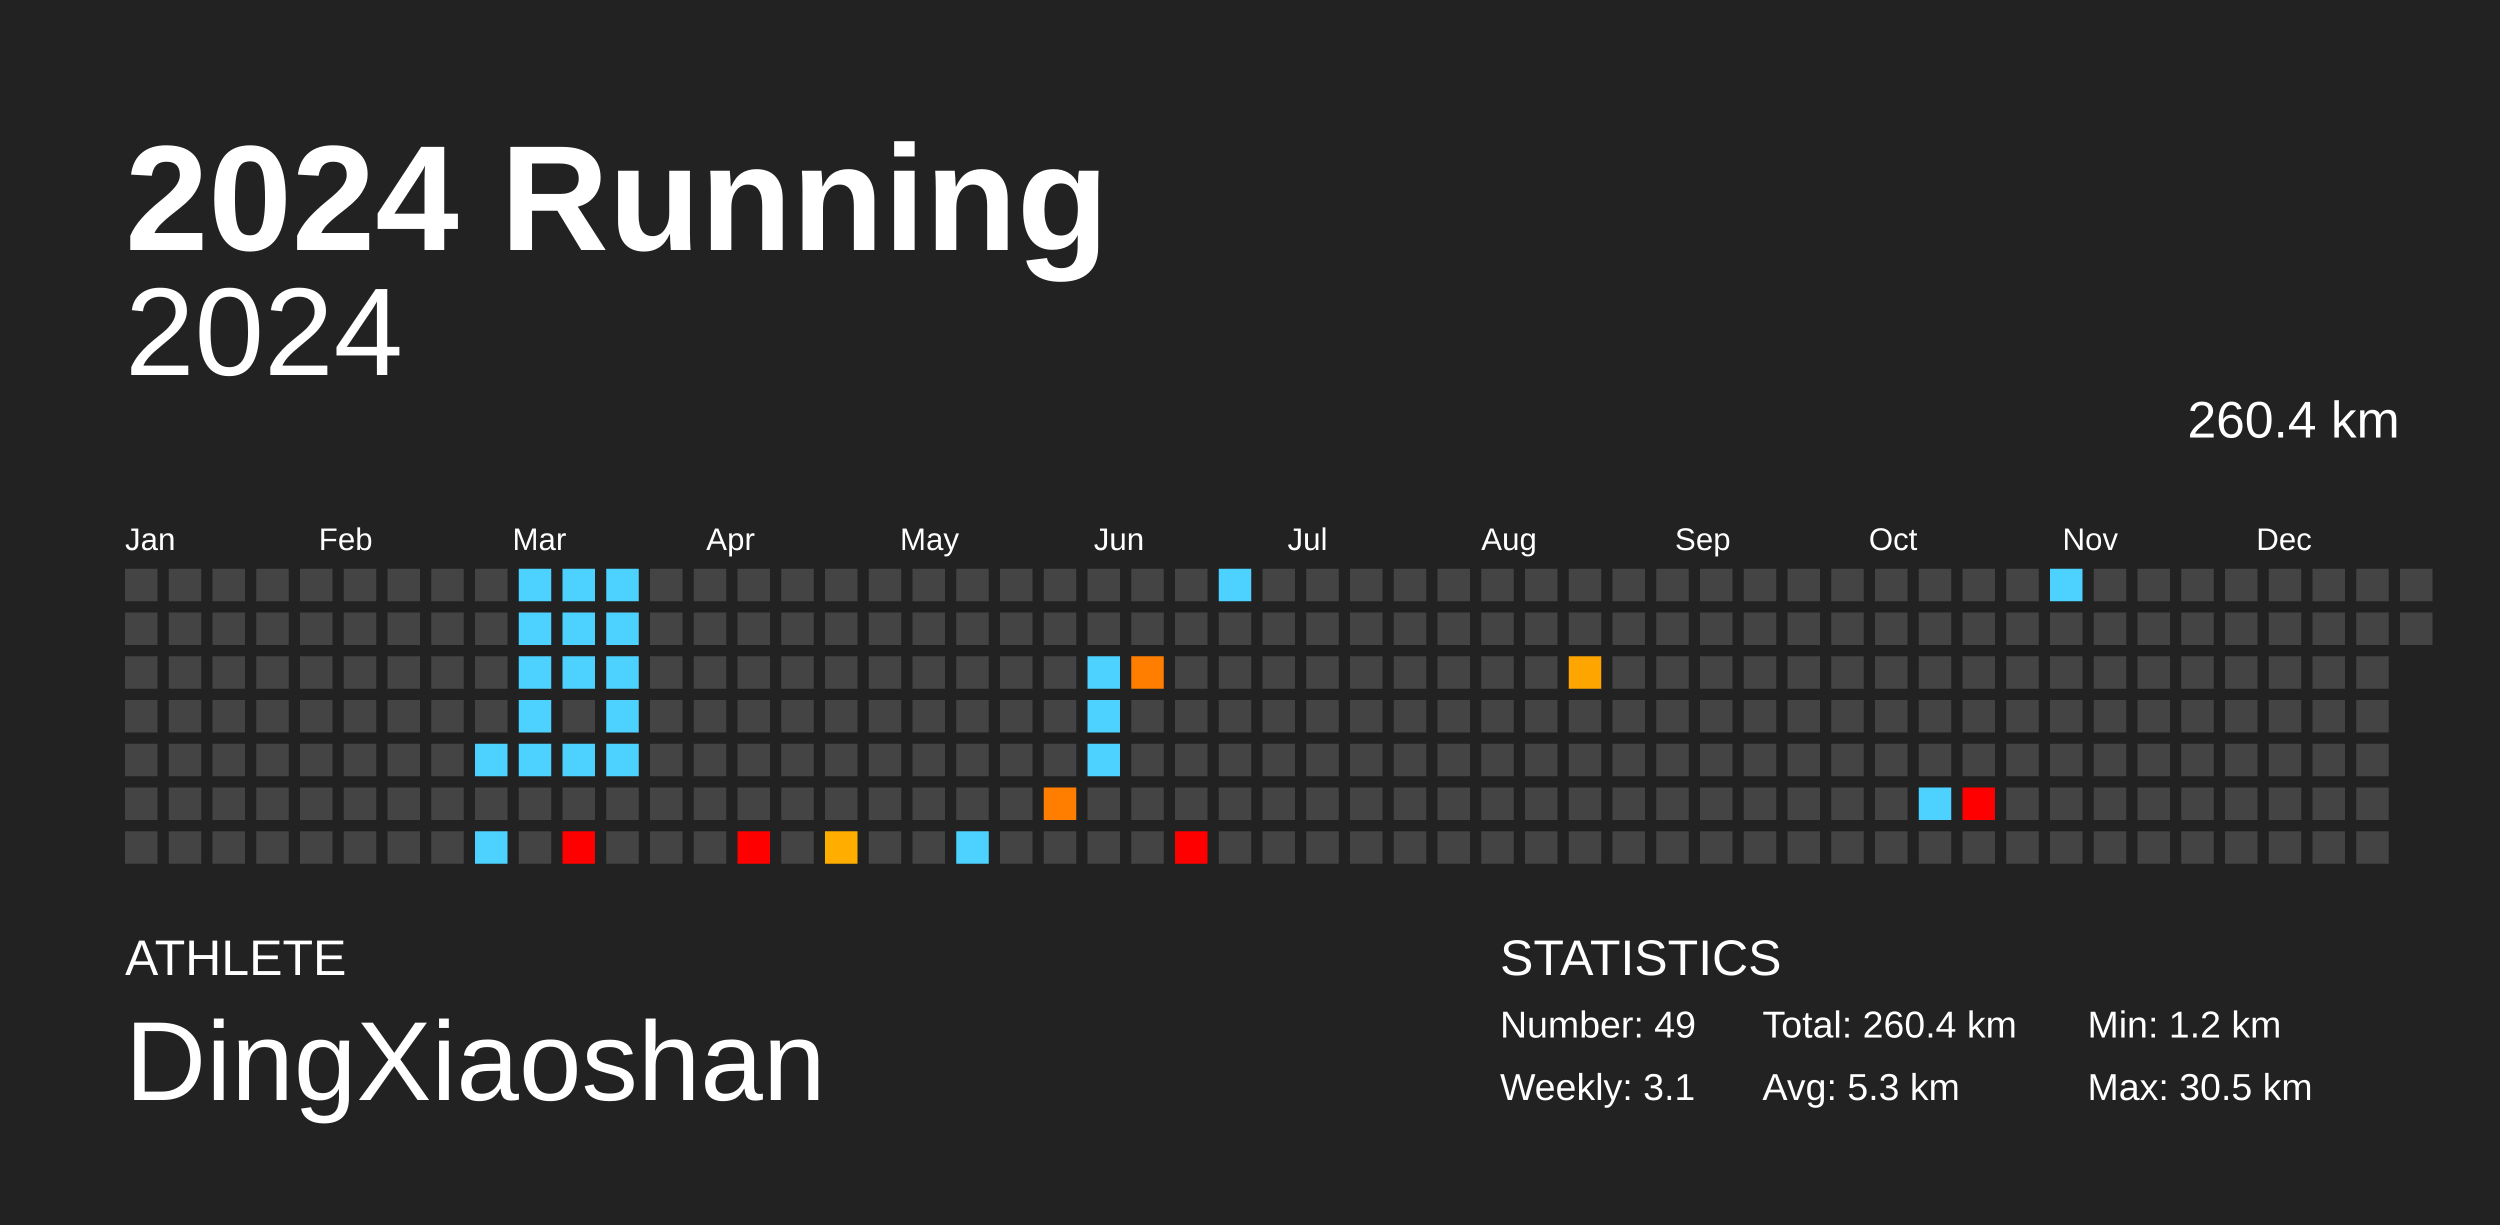
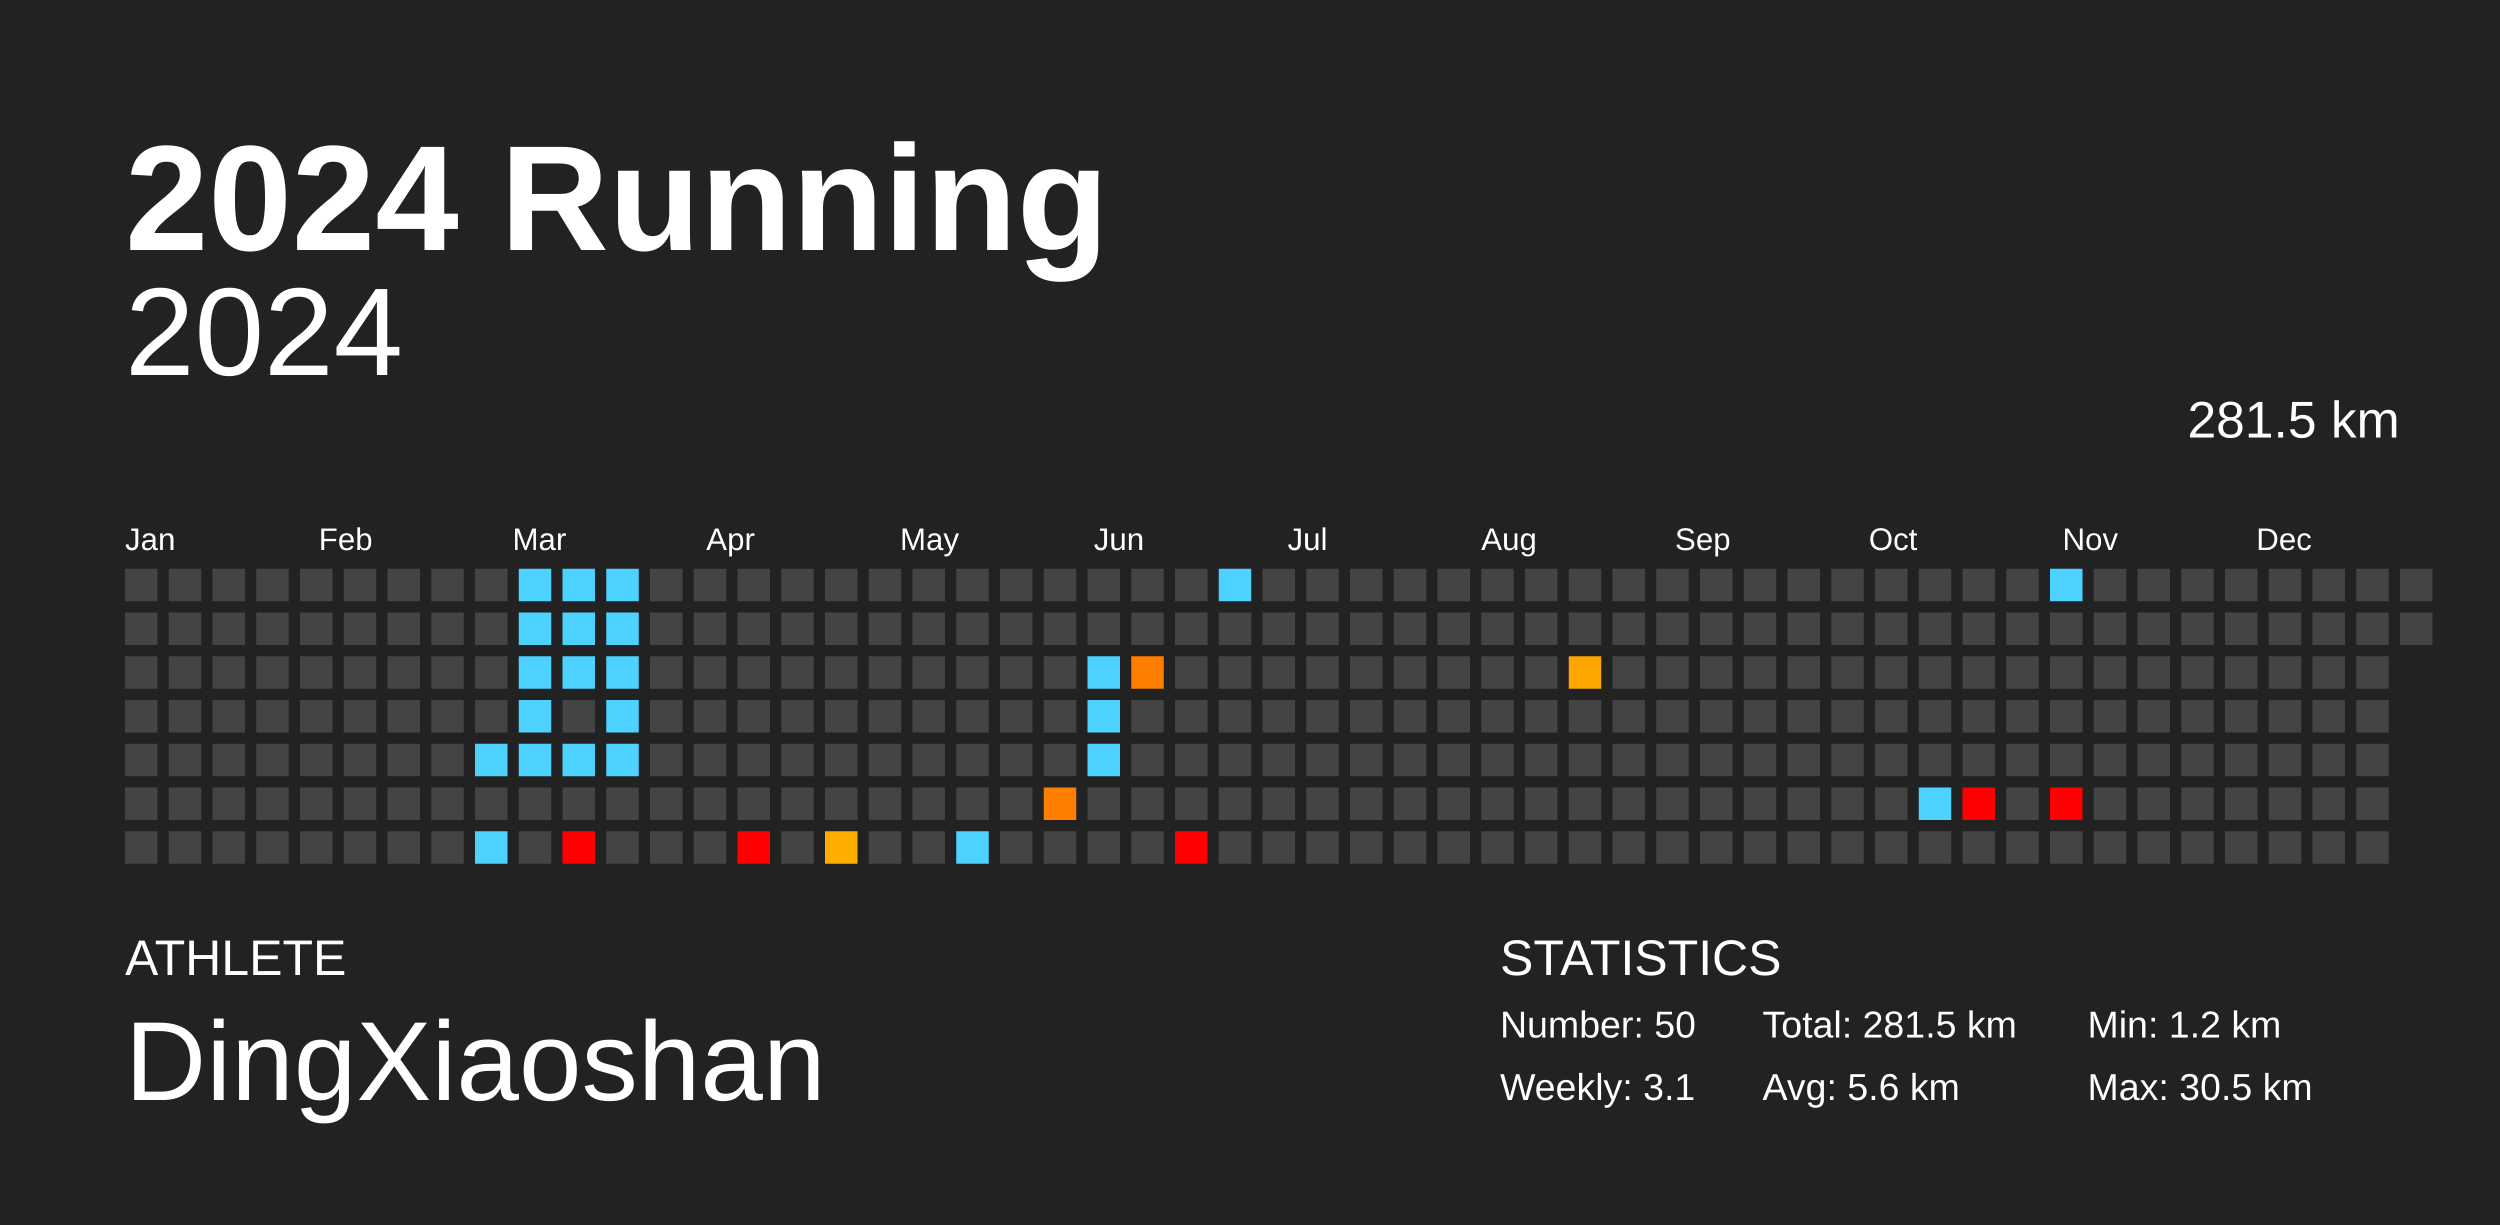
<svg xmlns="http://www.w3.org/2000/svg" baseProfile="full" height="98mm" version="1.1" viewBox="0,0,200,98" width="200mm">
  <defs />
  <rect fill="#222222" height="98" width="200" x="0" y="0" />
  <text fill="#FFFFFF" style="font-size:12px; font-family:Arial; font-weight:bold;" x="10" y="20">2024 Running</text>
  <text fill="#FFFFFF" style="font-size:4px; font-family:Arial" x="10" y="78">ATHLETE</text>
  <text fill="#FFFFFF" style="font-size:9px; font-family:Arial" x="10" y="88">DingXiaoshan</text>
  <text fill="#FFFFFF" style="font-size:4px; font-family:Arial" x="120" y="78">STATISTICS</text>
-   <text fill="#FFFFFF" style="font-size:3px; font-family:Arial" x="120" y="83">Number: 49</text>
+   <text fill="#FFFFFF" style="font-size:3px; font-family:Arial" x="120" y="83">Number: 50</text>
  <text fill="#FFFFFF" style="font-size:3px; font-family:Arial" x="120" y="88">Weekly: 3.1</text>
-   <text fill="#FFFFFF" style="font-size:3px; font-family:Arial" x="141" y="83">Total: 260.4 km</text>
-   <text fill="#FFFFFF" style="font-size:3px; font-family:Arial" x="141" y="88">Avg: 5.3 km</text>
+   <text fill="#FFFFFF" style="font-size:3px; font-family:Arial" x="141" y="83">Total: 281.5 km</text>
+   <text fill="#FFFFFF" style="font-size:3px; font-family:Arial" x="141" y="88">Avg: 5.6 km</text>
  <text fill="#FFFFFF" style="font-size:3px; font-family:Arial" x="167" y="83">Min: 1.2 km</text>
  <text fill="#FFFFFF" style="font-size:3px; font-family:Arial" x="167" y="88">Max: 30.5 km</text>
  <text alignment-baseline="hanging" fill="#FFFFFF" style="font-size:10.0px; font-family:Arial;" x="10" y="30">2024</text>
-   <text alignment-baseline="hanging" fill="#FFFFFF" style="font-size:4.125px; font-family:Arial;" x="175" y="35">260.4 km</text>
+   <text alignment-baseline="hanging" fill="#FFFFFF" style="font-size:4.125px; font-family:Arial;" x="175" y="35">281.5 km</text>
  <text fill="#FFFFFF" style="font-size:2.5px; font-family:Arial" x="10.0" y="44">Jan</text>
  <text fill="#FFFFFF" style="font-size:2.5px; font-family:Arial" x="25.5" y="44">Feb</text>
  <text fill="#FFFFFF" style="font-size:2.5px; font-family:Arial" x="41.0" y="44">Mar</text>
  <text fill="#FFFFFF" style="font-size:2.5px; font-family:Arial" x="56.5" y="44">Apr</text>
  <text fill="#FFFFFF" style="font-size:2.5px; font-family:Arial" x="72.0" y="44">May</text>
  <text fill="#FFFFFF" style="font-size:2.5px; font-family:Arial" x="87.5" y="44">Jun</text>
  <text fill="#FFFFFF" style="font-size:2.5px; font-family:Arial" x="103.0" y="44">Jul</text>
  <text fill="#FFFFFF" style="font-size:2.5px; font-family:Arial" x="118.5" y="44">Aug</text>
  <text fill="#FFFFFF" style="font-size:2.5px; font-family:Arial" x="134.0" y="44">Sep</text>
  <text fill="#FFFFFF" style="font-size:2.5px; font-family:Arial" x="149.5" y="44">Oct</text>
  <text fill="#FFFFFF" style="font-size:2.5px; font-family:Arial" x="165.0" y="44">Nov</text>
  <text fill="#FFFFFF" style="font-size:2.5px; font-family:Arial" x="180.5" y="44">Dec</text>
  <rect fill="#444444" height="2.6" width="2.6" x="10.0" y="45.5" />
  <rect fill="#444444" height="2.6" width="2.6" x="10.0" y="49.0" />
  <rect fill="#444444" height="2.6" width="2.6" x="10.0" y="52.5" />
  <rect fill="#444444" height="2.6" width="2.6" x="10.0" y="56.0" />
  <rect fill="#444444" height="2.6" width="2.6" x="10.0" y="59.5" />
  <rect fill="#444444" height="2.6" width="2.6" x="10.0" y="63.0" />
  <rect fill="#444444" height="2.6" width="2.6" x="10.0" y="66.5" />
  <rect fill="#444444" height="2.6" width="2.6" x="13.5" y="45.5" />
  <rect fill="#444444" height="2.6" width="2.6" x="13.5" y="49.0" />
  <rect fill="#444444" height="2.6" width="2.6" x="13.5" y="52.5" />
  <rect fill="#444444" height="2.6" width="2.6" x="13.5" y="56.0" />
  <rect fill="#444444" height="2.6" width="2.6" x="13.5" y="59.5" />
  <rect fill="#444444" height="2.6" width="2.6" x="13.5" y="63.0" />
  <rect fill="#444444" height="2.6" width="2.6" x="13.5" y="66.5" />
  <rect fill="#444444" height="2.6" width="2.6" x="17.0" y="45.5" />
  <rect fill="#444444" height="2.6" width="2.6" x="17.0" y="49.0" />
  <rect fill="#444444" height="2.6" width="2.6" x="17.0" y="52.5" />
  <rect fill="#444444" height="2.6" width="2.6" x="17.0" y="56.0" />
  <rect fill="#444444" height="2.6" width="2.6" x="17.0" y="59.5" />
  <rect fill="#444444" height="2.6" width="2.6" x="17.0" y="63.0" />
  <rect fill="#444444" height="2.6" width="2.6" x="17.0" y="66.5" />
  <rect fill="#444444" height="2.6" width="2.6" x="20.5" y="45.5" />
  <rect fill="#444444" height="2.6" width="2.6" x="20.5" y="49.0" />
  <rect fill="#444444" height="2.6" width="2.6" x="20.5" y="52.5" />
  <rect fill="#444444" height="2.6" width="2.6" x="20.5" y="56.0" />
  <rect fill="#444444" height="2.6" width="2.6" x="20.5" y="59.5" />
  <rect fill="#444444" height="2.6" width="2.6" x="20.5" y="63.0" />
  <rect fill="#444444" height="2.6" width="2.6" x="20.5" y="66.5" />
  <rect fill="#444444" height="2.6" width="2.6" x="24.0" y="45.5" />
  <rect fill="#444444" height="2.6" width="2.6" x="24.0" y="49.0" />
  <rect fill="#444444" height="2.6" width="2.6" x="24.0" y="52.5" />
  <rect fill="#444444" height="2.6" width="2.6" x="24.0" y="56.0" />
  <rect fill="#444444" height="2.6" width="2.6" x="24.0" y="59.5" />
  <rect fill="#444444" height="2.6" width="2.6" x="24.0" y="63.0" />
  <rect fill="#444444" height="2.6" width="2.6" x="24.0" y="66.5" />
  <rect fill="#444444" height="2.6" width="2.6" x="27.5" y="45.5" />
  <rect fill="#444444" height="2.6" width="2.6" x="27.5" y="49.0" />
  <rect fill="#444444" height="2.6" width="2.6" x="27.5" y="52.5" />
  <rect fill="#444444" height="2.6" width="2.6" x="27.5" y="56.0" />
  <rect fill="#444444" height="2.6" width="2.6" x="27.5" y="59.5" />
  <rect fill="#444444" height="2.6" width="2.6" x="27.5" y="63.0" />
  <rect fill="#444444" height="2.6" width="2.6" x="27.5" y="66.5" />
  <rect fill="#444444" height="2.6" width="2.6" x="31.0" y="45.5" />
  <rect fill="#444444" height="2.6" width="2.6" x="31.0" y="49.0" />
  <rect fill="#444444" height="2.6" width="2.6" x="31.0" y="52.5" />
  <rect fill="#444444" height="2.6" width="2.6" x="31.0" y="56.0" />
  <rect fill="#444444" height="2.6" width="2.6" x="31.0" y="59.5" />
  <rect fill="#444444" height="2.6" width="2.6" x="31.0" y="63.0" />
  <rect fill="#444444" height="2.6" width="2.6" x="31.0" y="66.5" />
  <rect fill="#444444" height="2.6" width="2.6" x="34.5" y="45.5" />
  <rect fill="#444444" height="2.6" width="2.6" x="34.5" y="49.0" />
  <rect fill="#444444" height="2.6" width="2.6" x="34.5" y="52.5" />
  <rect fill="#444444" height="2.6" width="2.6" x="34.5" y="56.0" />
  <rect fill="#444444" height="2.6" width="2.6" x="34.5" y="59.5" />
  <rect fill="#444444" height="2.6" width="2.6" x="34.5" y="63.0" />
  <rect fill="#444444" height="2.6" width="2.6" x="34.5" y="66.5" />
  <rect fill="#444444" height="2.6" width="2.6" x="38.0" y="45.5" />
  <rect fill="#444444" height="2.6" width="2.6" x="38.0" y="49.0" />
  <rect fill="#444444" height="2.6" width="2.6" x="38.0" y="52.5" />
  <rect fill="#444444" height="2.6" width="2.6" x="38.0" y="56.0" />
  <rect fill="#4dd2ff" height="2.6" width="2.6" x="38.0" y="59.5" />
  <rect fill="#444444" height="2.6" width="2.6" x="38.0" y="63.0" />
  <rect fill="#4dd2ff" height="2.6" width="2.6" x="38.0" y="66.5" />
  <rect fill="#4dd2ff" height="2.6" width="2.6" x="41.5" y="45.5" />
  <rect fill="#4dd2ff" height="2.6" width="2.6" x="41.5" y="49.0" />
  <rect fill="#4dd2ff" height="2.6" width="2.6" x="41.5" y="52.5" />
  <rect fill="#4dd2ff" height="2.6" width="2.6" x="41.5" y="56.0" />
  <rect fill="#4dd2ff" height="2.6" width="2.6" x="41.5" y="59.5" />
  <rect fill="#444444" height="2.6" width="2.6" x="41.5" y="63.0" />
  <rect fill="#444444" height="2.6" width="2.6" x="41.5" y="66.5" />
  <rect fill="#4dd2ff" height="2.6" width="2.6" x="45.0" y="45.5" />
  <rect fill="#4dd2ff" height="2.6" width="2.6" x="45.0" y="49.0" />
  <rect fill="#4dd2ff" height="2.6" width="2.6" x="45.0" y="52.5" />
  <rect fill="#444444" height="2.6" width="2.6" x="45.0" y="56.0" />
  <rect fill="#4dd2ff" height="2.6" width="2.6" x="45.0" y="59.5" />
  <rect fill="#444444" height="2.6" width="2.6" x="45.0" y="63.0" />
  <rect fill="red" height="2.6" width="2.6" x="45.0" y="66.5" />
  <rect fill="#4dd2ff" height="2.6" width="2.6" x="48.5" y="45.5" />
  <rect fill="#4dd2ff" height="2.6" width="2.6" x="48.5" y="49.0" />
  <rect fill="#4dd2ff" height="2.6" width="2.6" x="48.5" y="52.5" />
  <rect fill="#4dd2ff" height="2.6" width="2.6" x="48.5" y="56.0" />
  <rect fill="#4dd2ff" height="2.6" width="2.6" x="48.5" y="59.5" />
  <rect fill="#444444" height="2.6" width="2.6" x="48.5" y="63.0" />
  <rect fill="#444444" height="2.6" width="2.6" x="48.5" y="66.5" />
  <rect fill="#444444" height="2.6" width="2.6" x="52.0" y="45.5" />
  <rect fill="#444444" height="2.6" width="2.6" x="52.0" y="49.0" />
  <rect fill="#444444" height="2.6" width="2.6" x="52.0" y="52.5" />
  <rect fill="#444444" height="2.6" width="2.6" x="52.0" y="56.0" />
  <rect fill="#444444" height="2.6" width="2.6" x="52.0" y="59.5" />
  <rect fill="#444444" height="2.6" width="2.6" x="52.0" y="63.0" />
  <rect fill="#444444" height="2.6" width="2.6" x="52.0" y="66.5" />
  <rect fill="#444444" height="2.6" width="2.6" x="55.5" y="45.5" />
  <rect fill="#444444" height="2.6" width="2.6" x="55.5" y="49.0" />
  <rect fill="#444444" height="2.6" width="2.6" x="55.5" y="52.5" />
  <rect fill="#444444" height="2.6" width="2.6" x="55.5" y="56.0" />
  <rect fill="#444444" height="2.6" width="2.6" x="55.5" y="59.5" />
  <rect fill="#444444" height="2.6" width="2.6" x="55.5" y="63.0" />
  <rect fill="#444444" height="2.6" width="2.6" x="55.5" y="66.5" />
  <rect fill="#444444" height="2.6" width="2.6" x="59.0" y="45.5" />
  <rect fill="#444444" height="2.6" width="2.6" x="59.0" y="49.0" />
  <rect fill="#444444" height="2.6" width="2.6" x="59.0" y="52.5" />
  <rect fill="#444444" height="2.6" width="2.6" x="59.0" y="56.0" />
  <rect fill="#444444" height="2.6" width="2.6" x="59.0" y="59.5" />
  <rect fill="#444444" height="2.6" width="2.6" x="59.0" y="63.0" />
  <rect fill="red" height="2.6" width="2.6" x="59.0" y="66.5" />
  <rect fill="#444444" height="2.6" width="2.6" x="62.5" y="45.5" />
  <rect fill="#444444" height="2.6" width="2.6" x="62.5" y="49.0" />
  <rect fill="#444444" height="2.6" width="2.6" x="62.5" y="52.5" />
  <rect fill="#444444" height="2.6" width="2.6" x="62.5" y="56.0" />
  <rect fill="#444444" height="2.6" width="2.6" x="62.5" y="59.5" />
  <rect fill="#444444" height="2.6" width="2.6" x="62.5" y="63.0" />
  <rect fill="#444444" height="2.6" width="2.6" x="62.5" y="66.5" />
  <rect fill="#444444" height="2.6" width="2.6" x="66.0" y="45.5" />
  <rect fill="#444444" height="2.6" width="2.6" x="66.0" y="49.0" />
  <rect fill="#444444" height="2.6" width="2.6" x="66.0" y="52.5" />
  <rect fill="#444444" height="2.6" width="2.6" x="66.0" y="56.0" />
  <rect fill="#444444" height="2.6" width="2.6" x="66.0" y="59.5" />
  <rect fill="#444444" height="2.6" width="2.6" x="66.0" y="63.0" />
  <rect fill="#ffae00" height="2.6" width="2.6" x="66.0" y="66.5" />
  <rect fill="#444444" height="2.6" width="2.6" x="69.5" y="45.5" />
  <rect fill="#444444" height="2.6" width="2.6" x="69.5" y="49.0" />
  <rect fill="#444444" height="2.6" width="2.6" x="69.5" y="52.5" />
  <rect fill="#444444" height="2.6" width="2.6" x="69.5" y="56.0" />
  <rect fill="#444444" height="2.6" width="2.6" x="69.5" y="59.5" />
  <rect fill="#444444" height="2.6" width="2.6" x="69.5" y="63.0" />
  <rect fill="#444444" height="2.6" width="2.6" x="69.5" y="66.5" />
  <rect fill="#444444" height="2.6" width="2.6" x="73.0" y="45.5" />
  <rect fill="#444444" height="2.6" width="2.6" x="73.0" y="49.0" />
  <rect fill="#444444" height="2.6" width="2.6" x="73.0" y="52.5" />
  <rect fill="#444444" height="2.6" width="2.6" x="73.0" y="56.0" />
  <rect fill="#444444" height="2.6" width="2.6" x="73.0" y="59.5" />
  <rect fill="#444444" height="2.6" width="2.6" x="73.0" y="63.0" />
  <rect fill="#444444" height="2.6" width="2.6" x="73.0" y="66.5" />
  <rect fill="#444444" height="2.6" width="2.6" x="76.5" y="45.5" />
  <rect fill="#444444" height="2.6" width="2.6" x="76.5" y="49.0" />
  <rect fill="#444444" height="2.6" width="2.6" x="76.5" y="52.5" />
  <rect fill="#444444" height="2.6" width="2.6" x="76.5" y="56.0" />
  <rect fill="#444444" height="2.6" width="2.6" x="76.5" y="59.5" />
  <rect fill="#444444" height="2.6" width="2.6" x="76.5" y="63.0" />
  <rect fill="#4dd2ff" height="2.6" width="2.6" x="76.5" y="66.5" />
  <rect fill="#444444" height="2.6" width="2.6" x="80.0" y="45.5" />
  <rect fill="#444444" height="2.6" width="2.6" x="80.0" y="49.0" />
  <rect fill="#444444" height="2.6" width="2.6" x="80.0" y="52.5" />
  <rect fill="#444444" height="2.6" width="2.6" x="80.0" y="56.0" />
  <rect fill="#444444" height="2.6" width="2.6" x="80.0" y="59.5" />
  <rect fill="#444444" height="2.6" width="2.6" x="80.0" y="63.0" />
  <rect fill="#444444" height="2.6" width="2.6" x="80.0" y="66.5" />
  <rect fill="#444444" height="2.6" width="2.6" x="83.5" y="45.5" />
  <rect fill="#444444" height="2.6" width="2.6" x="83.5" y="49.0" />
  <rect fill="#444444" height="2.6" width="2.6" x="83.5" y="52.5" />
  <rect fill="#444444" height="2.6" width="2.6" x="83.5" y="56.0" />
  <rect fill="#444444" height="2.6" width="2.6" x="83.5" y="59.5" />
  <rect fill="#ff7e00" height="2.6" width="2.6" x="83.5" y="63.0" />
  <rect fill="#444444" height="2.6" width="2.6" x="83.5" y="66.5" />
  <rect fill="#444444" height="2.6" width="2.6" x="87.0" y="45.5" />
  <rect fill="#444444" height="2.6" width="2.6" x="87.0" y="49.0" />
  <rect fill="#4dd2ff" height="2.6" width="2.6" x="87.0" y="52.5" />
  <rect fill="#4dd2ff" height="2.6" width="2.6" x="87.0" y="56.0" />
  <rect fill="#4dd2ff" height="2.6" width="2.6" x="87.0" y="59.5" />
  <rect fill="#444444" height="2.6" width="2.6" x="87.0" y="63.0" />
  <rect fill="#444444" height="2.6" width="2.6" x="87.0" y="66.5" />
  <rect fill="#444444" height="2.6" width="2.6" x="90.5" y="45.5" />
  <rect fill="#444444" height="2.6" width="2.6" x="90.5" y="49.0" />
  <rect fill="#ff7e00" height="2.6" width="2.6" x="90.5" y="52.5" />
  <rect fill="#444444" height="2.6" width="2.6" x="90.5" y="56.0" />
  <rect fill="#444444" height="2.6" width="2.6" x="90.5" y="59.5" />
  <rect fill="#444444" height="2.6" width="2.6" x="90.5" y="63.0" />
  <rect fill="#444444" height="2.6" width="2.6" x="90.5" y="66.5" />
  <rect fill="#444444" height="2.6" width="2.6" x="94.0" y="45.5" />
  <rect fill="#444444" height="2.6" width="2.6" x="94.0" y="49.0" />
  <rect fill="#444444" height="2.6" width="2.6" x="94.0" y="52.5" />
  <rect fill="#444444" height="2.6" width="2.6" x="94.0" y="56.0" />
  <rect fill="#444444" height="2.6" width="2.6" x="94.0" y="59.5" />
  <rect fill="#444444" height="2.6" width="2.6" x="94.0" y="63.0" />
  <rect fill="red" height="2.6" width="2.6" x="94.0" y="66.5" />
  <rect fill="#4dd2ff" height="2.6" width="2.6" x="97.5" y="45.5" />
  <rect fill="#444444" height="2.6" width="2.6" x="97.5" y="49.0" />
  <rect fill="#444444" height="2.6" width="2.6" x="97.5" y="52.5" />
  <rect fill="#444444" height="2.6" width="2.6" x="97.5" y="56.0" />
  <rect fill="#444444" height="2.6" width="2.6" x="97.5" y="59.5" />
  <rect fill="#444444" height="2.6" width="2.6" x="97.5" y="63.0" />
  <rect fill="#444444" height="2.6" width="2.6" x="97.5" y="66.5" />
  <rect fill="#444444" height="2.6" width="2.6" x="101.0" y="45.5" />
  <rect fill="#444444" height="2.6" width="2.6" x="101.0" y="49.0" />
  <rect fill="#444444" height="2.6" width="2.6" x="101.0" y="52.5" />
  <rect fill="#444444" height="2.6" width="2.6" x="101.0" y="56.0" />
  <rect fill="#444444" height="2.6" width="2.6" x="101.0" y="59.5" />
  <rect fill="#444444" height="2.6" width="2.6" x="101.0" y="63.0" />
  <rect fill="#444444" height="2.6" width="2.6" x="101.0" y="66.5" />
  <rect fill="#444444" height="2.6" width="2.6" x="104.5" y="45.5" />
  <rect fill="#444444" height="2.6" width="2.6" x="104.5" y="49.0" />
  <rect fill="#444444" height="2.6" width="2.6" x="104.5" y="52.5" />
  <rect fill="#444444" height="2.6" width="2.6" x="104.5" y="56.0" />
  <rect fill="#444444" height="2.6" width="2.6" x="104.5" y="59.5" />
  <rect fill="#444444" height="2.6" width="2.6" x="104.5" y="63.0" />
  <rect fill="#444444" height="2.6" width="2.6" x="104.5" y="66.5" />
  <rect fill="#444444" height="2.6" width="2.6" x="108.0" y="45.5" />
  <rect fill="#444444" height="2.6" width="2.6" x="108.0" y="49.0" />
  <rect fill="#444444" height="2.6" width="2.6" x="108.0" y="52.5" />
  <rect fill="#444444" height="2.6" width="2.6" x="108.0" y="56.0" />
  <rect fill="#444444" height="2.6" width="2.6" x="108.0" y="59.5" />
  <rect fill="#444444" height="2.6" width="2.6" x="108.0" y="63.0" />
  <rect fill="#444444" height="2.6" width="2.6" x="108.0" y="66.5" />
  <rect fill="#444444" height="2.6" width="2.6" x="111.5" y="45.5" />
  <rect fill="#444444" height="2.6" width="2.6" x="111.5" y="49.0" />
  <rect fill="#444444" height="2.6" width="2.6" x="111.5" y="52.5" />
  <rect fill="#444444" height="2.6" width="2.6" x="111.5" y="56.0" />
  <rect fill="#444444" height="2.6" width="2.6" x="111.5" y="59.5" />
  <rect fill="#444444" height="2.6" width="2.6" x="111.5" y="63.0" />
  <rect fill="#444444" height="2.6" width="2.6" x="111.5" y="66.5" />
  <rect fill="#444444" height="2.6" width="2.6" x="115.0" y="45.5" />
  <rect fill="#444444" height="2.6" width="2.6" x="115.0" y="49.0" />
  <rect fill="#444444" height="2.6" width="2.6" x="115.0" y="52.5" />
  <rect fill="#444444" height="2.6" width="2.6" x="115.0" y="56.0" />
  <rect fill="#444444" height="2.6" width="2.6" x="115.0" y="59.5" />
  <rect fill="#444444" height="2.6" width="2.6" x="115.0" y="63.0" />
  <rect fill="#444444" height="2.6" width="2.6" x="115.0" y="66.5" />
  <rect fill="#444444" height="2.6" width="2.6" x="118.5" y="45.5" />
  <rect fill="#444444" height="2.6" width="2.6" x="118.5" y="49.0" />
  <rect fill="#444444" height="2.6" width="2.6" x="118.5" y="52.5" />
  <rect fill="#444444" height="2.6" width="2.6" x="118.5" y="56.0" />
  <rect fill="#444444" height="2.6" width="2.6" x="118.5" y="59.5" />
  <rect fill="#444444" height="2.6" width="2.6" x="118.5" y="63.0" />
  <rect fill="#444444" height="2.6" width="2.6" x="118.5" y="66.5" />
  <rect fill="#444444" height="2.6" width="2.6" x="122.0" y="45.5" />
  <rect fill="#444444" height="2.6" width="2.6" x="122.0" y="49.0" />
  <rect fill="#444444" height="2.6" width="2.6" x="122.0" y="52.5" />
  <rect fill="#444444" height="2.6" width="2.6" x="122.0" y="56.0" />
  <rect fill="#444444" height="2.6" width="2.6" x="122.0" y="59.5" />
  <rect fill="#444444" height="2.6" width="2.6" x="122.0" y="63.0" />
  <rect fill="#444444" height="2.6" width="2.6" x="122.0" y="66.5" />
  <rect fill="#444444" height="2.6" width="2.6" x="125.5" y="45.5" />
  <rect fill="#444444" height="2.6" width="2.6" x="125.5" y="49.0" />
  <rect fill="#ffa500" height="2.6" width="2.6" x="125.5" y="52.5" />
  <rect fill="#444444" height="2.6" width="2.6" x="125.5" y="56.0" />
  <rect fill="#444444" height="2.6" width="2.6" x="125.5" y="59.5" />
  <rect fill="#444444" height="2.6" width="2.6" x="125.5" y="63.0" />
  <rect fill="#444444" height="2.6" width="2.6" x="125.5" y="66.5" />
  <rect fill="#444444" height="2.6" width="2.6" x="129.0" y="45.5" />
  <rect fill="#444444" height="2.6" width="2.6" x="129.0" y="49.0" />
  <rect fill="#444444" height="2.6" width="2.6" x="129.0" y="52.5" />
  <rect fill="#444444" height="2.6" width="2.6" x="129.0" y="56.0" />
  <rect fill="#444444" height="2.6" width="2.6" x="129.0" y="59.5" />
  <rect fill="#444444" height="2.6" width="2.6" x="129.0" y="63.0" />
  <rect fill="#444444" height="2.6" width="2.6" x="129.0" y="66.5" />
  <rect fill="#444444" height="2.6" width="2.6" x="132.5" y="45.5" />
  <rect fill="#444444" height="2.6" width="2.6" x="132.5" y="49.0" />
  <rect fill="#444444" height="2.6" width="2.6" x="132.5" y="52.5" />
  <rect fill="#444444" height="2.6" width="2.6" x="132.5" y="56.0" />
  <rect fill="#444444" height="2.6" width="2.6" x="132.5" y="59.5" />
  <rect fill="#444444" height="2.6" width="2.6" x="132.5" y="63.0" />
  <rect fill="#444444" height="2.6" width="2.6" x="132.5" y="66.5" />
  <rect fill="#444444" height="2.6" width="2.6" x="136.0" y="45.5" />
  <rect fill="#444444" height="2.6" width="2.6" x="136.0" y="49.0" />
  <rect fill="#444444" height="2.6" width="2.6" x="136.0" y="52.5" />
  <rect fill="#444444" height="2.6" width="2.6" x="136.0" y="56.0" />
  <rect fill="#444444" height="2.6" width="2.6" x="136.0" y="59.5" />
  <rect fill="#444444" height="2.6" width="2.6" x="136.0" y="63.0" />
  <rect fill="#444444" height="2.6" width="2.6" x="136.0" y="66.5" />
  <rect fill="#444444" height="2.6" width="2.6" x="139.5" y="45.5" />
  <rect fill="#444444" height="2.6" width="2.6" x="139.5" y="49.0" />
  <rect fill="#444444" height="2.6" width="2.6" x="139.5" y="52.5" />
  <rect fill="#444444" height="2.6" width="2.6" x="139.5" y="56.0" />
  <rect fill="#444444" height="2.6" width="2.6" x="139.5" y="59.5" />
  <rect fill="#444444" height="2.6" width="2.6" x="139.5" y="63.0" />
  <rect fill="#444444" height="2.6" width="2.6" x="139.5" y="66.5" />
  <rect fill="#444444" height="2.6" width="2.6" x="143.0" y="45.5" />
  <rect fill="#444444" height="2.6" width="2.6" x="143.0" y="49.0" />
  <rect fill="#444444" height="2.6" width="2.6" x="143.0" y="52.5" />
  <rect fill="#444444" height="2.6" width="2.6" x="143.0" y="56.0" />
  <rect fill="#444444" height="2.6" width="2.6" x="143.0" y="59.5" />
  <rect fill="#444444" height="2.6" width="2.6" x="143.0" y="63.0" />
  <rect fill="#444444" height="2.6" width="2.6" x="143.0" y="66.5" />
  <rect fill="#444444" height="2.6" width="2.6" x="146.5" y="45.5" />
  <rect fill="#444444" height="2.6" width="2.6" x="146.5" y="49.0" />
  <rect fill="#444444" height="2.6" width="2.6" x="146.5" y="52.5" />
  <rect fill="#444444" height="2.6" width="2.6" x="146.5" y="56.0" />
  <rect fill="#444444" height="2.6" width="2.6" x="146.5" y="59.5" />
  <rect fill="#444444" height="2.6" width="2.6" x="146.5" y="63.0" />
  <rect fill="#444444" height="2.6" width="2.6" x="146.5" y="66.5" />
  <rect fill="#444444" height="2.6" width="2.6" x="150.0" y="45.5" />
  <rect fill="#444444" height="2.6" width="2.6" x="150.0" y="49.0" />
  <rect fill="#444444" height="2.6" width="2.6" x="150.0" y="52.5" />
  <rect fill="#444444" height="2.6" width="2.6" x="150.0" y="56.0" />
  <rect fill="#444444" height="2.6" width="2.6" x="150.0" y="59.5" />
  <rect fill="#444444" height="2.6" width="2.6" x="150.0" y="63.0" />
  <rect fill="#444444" height="2.6" width="2.6" x="150.0" y="66.5" />
  <rect fill="#444444" height="2.6" width="2.6" x="153.5" y="45.5" />
  <rect fill="#444444" height="2.6" width="2.6" x="153.5" y="49.0" />
  <rect fill="#444444" height="2.6" width="2.6" x="153.5" y="52.5" />
  <rect fill="#444444" height="2.6" width="2.6" x="153.5" y="56.0" />
  <rect fill="#444444" height="2.6" width="2.6" x="153.5" y="59.5" />
  <rect fill="#4dd2ff" height="2.6" width="2.6" x="153.5" y="63.0" />
  <rect fill="#444444" height="2.6" width="2.6" x="153.5" y="66.5" />
  <rect fill="#444444" height="2.6" width="2.6" x="157.0" y="45.5" />
  <rect fill="#444444" height="2.6" width="2.6" x="157.0" y="49.0" />
  <rect fill="#444444" height="2.6" width="2.6" x="157.0" y="52.5" />
  <rect fill="#444444" height="2.6" width="2.6" x="157.0" y="56.0" />
  <rect fill="#444444" height="2.6" width="2.6" x="157.0" y="59.5" />
  <rect fill="red" height="2.6" width="2.6" x="157.0" y="63.0" />
  <rect fill="#444444" height="2.6" width="2.6" x="157.0" y="66.5" />
  <rect fill="#444444" height="2.6" width="2.6" x="160.5" y="45.5" />
  <rect fill="#444444" height="2.6" width="2.6" x="160.5" y="49.0" />
  <rect fill="#444444" height="2.6" width="2.6" x="160.5" y="52.5" />
  <rect fill="#444444" height="2.6" width="2.6" x="160.5" y="56.0" />
  <rect fill="#444444" height="2.6" width="2.6" x="160.5" y="59.5" />
  <rect fill="#444444" height="2.6" width="2.6" x="160.5" y="63.0" />
  <rect fill="#444444" height="2.6" width="2.6" x="160.5" y="66.5" />
  <rect fill="#4dd2ff" height="2.6" width="2.6" x="164.0" y="45.5" />
  <rect fill="#444444" height="2.6" width="2.6" x="164.0" y="49.0" />
  <rect fill="#444444" height="2.6" width="2.6" x="164.0" y="52.5" />
  <rect fill="#444444" height="2.6" width="2.6" x="164.0" y="56.0" />
  <rect fill="#444444" height="2.6" width="2.6" x="164.0" y="59.5" />
-   <rect fill="#444444" height="2.6" width="2.6" x="164.0" y="63.0" />
+   <rect fill="red" height="2.6" width="2.6" x="164.0" y="63.0" />
  <rect fill="#444444" height="2.6" width="2.6" x="164.0" y="66.5" />
  <rect fill="#444444" height="2.6" width="2.6" x="167.5" y="45.5" />
  <rect fill="#444444" height="2.6" width="2.6" x="167.5" y="49.0" />
  <rect fill="#444444" height="2.6" width="2.6" x="167.5" y="52.5" />
  <rect fill="#444444" height="2.6" width="2.6" x="167.5" y="56.0" />
  <rect fill="#444444" height="2.6" width="2.6" x="167.5" y="59.5" />
  <rect fill="#444444" height="2.6" width="2.6" x="167.5" y="63.0" />
  <rect fill="#444444" height="2.6" width="2.6" x="167.5" y="66.5" />
  <rect fill="#444444" height="2.6" width="2.6" x="171.0" y="45.5" />
  <rect fill="#444444" height="2.6" width="2.6" x="171.0" y="49.0" />
  <rect fill="#444444" height="2.6" width="2.6" x="171.0" y="52.5" />
  <rect fill="#444444" height="2.6" width="2.6" x="171.0" y="56.0" />
  <rect fill="#444444" height="2.6" width="2.6" x="171.0" y="59.5" />
  <rect fill="#444444" height="2.6" width="2.6" x="171.0" y="63.0" />
  <rect fill="#444444" height="2.6" width="2.6" x="171.0" y="66.5" />
  <rect fill="#444444" height="2.6" width="2.6" x="174.5" y="45.5" />
  <rect fill="#444444" height="2.6" width="2.6" x="174.5" y="49.0" />
  <rect fill="#444444" height="2.6" width="2.6" x="174.5" y="52.5" />
  <rect fill="#444444" height="2.6" width="2.6" x="174.5" y="56.0" />
  <rect fill="#444444" height="2.6" width="2.6" x="174.5" y="59.5" />
  <rect fill="#444444" height="2.6" width="2.6" x="174.5" y="63.0" />
  <rect fill="#444444" height="2.6" width="2.6" x="174.5" y="66.5" />
  <rect fill="#444444" height="2.6" width="2.6" x="178.0" y="45.5" />
  <rect fill="#444444" height="2.6" width="2.6" x="178.0" y="49.0" />
  <rect fill="#444444" height="2.6" width="2.6" x="178.0" y="52.5" />
  <rect fill="#444444" height="2.6" width="2.6" x="178.0" y="56.0" />
  <rect fill="#444444" height="2.6" width="2.6" x="178.0" y="59.5" />
  <rect fill="#444444" height="2.6" width="2.6" x="178.0" y="63.0" />
  <rect fill="#444444" height="2.6" width="2.6" x="178.0" y="66.5" />
  <rect fill="#444444" height="2.6" width="2.6" x="181.5" y="45.5" />
  <rect fill="#444444" height="2.6" width="2.6" x="181.5" y="49.0" />
  <rect fill="#444444" height="2.6" width="2.6" x="181.5" y="52.5" />
  <rect fill="#444444" height="2.6" width="2.6" x="181.5" y="56.0" />
  <rect fill="#444444" height="2.6" width="2.6" x="181.5" y="59.5" />
  <rect fill="#444444" height="2.6" width="2.6" x="181.5" y="63.0" />
  <rect fill="#444444" height="2.6" width="2.6" x="181.5" y="66.5" />
  <rect fill="#444444" height="2.6" width="2.6" x="185.0" y="45.5" />
  <rect fill="#444444" height="2.6" width="2.6" x="185.0" y="49.0" />
  <rect fill="#444444" height="2.6" width="2.6" x="185.0" y="52.5" />
  <rect fill="#444444" height="2.6" width="2.6" x="185.0" y="56.0" />
  <rect fill="#444444" height="2.6" width="2.6" x="185.0" y="59.5" />
  <rect fill="#444444" height="2.6" width="2.6" x="185.0" y="63.0" />
  <rect fill="#444444" height="2.6" width="2.6" x="185.0" y="66.5" />
  <rect fill="#444444" height="2.6" width="2.6" x="188.5" y="45.5" />
  <rect fill="#444444" height="2.6" width="2.6" x="188.5" y="49.0" />
  <rect fill="#444444" height="2.6" width="2.6" x="188.5" y="52.5" />
  <rect fill="#444444" height="2.6" width="2.6" x="188.5" y="56.0" />
  <rect fill="#444444" height="2.6" width="2.6" x="188.5" y="59.5" />
  <rect fill="#444444" height="2.6" width="2.6" x="188.5" y="63.0" />
  <rect fill="#444444" height="2.6" width="2.6" x="188.5" y="66.5" />
  <rect fill="#444444" height="2.6" width="2.6" x="192.0" y="45.5" />
  <rect fill="#444444" height="2.6" width="2.6" x="192.0" y="49.0" />
</svg>
